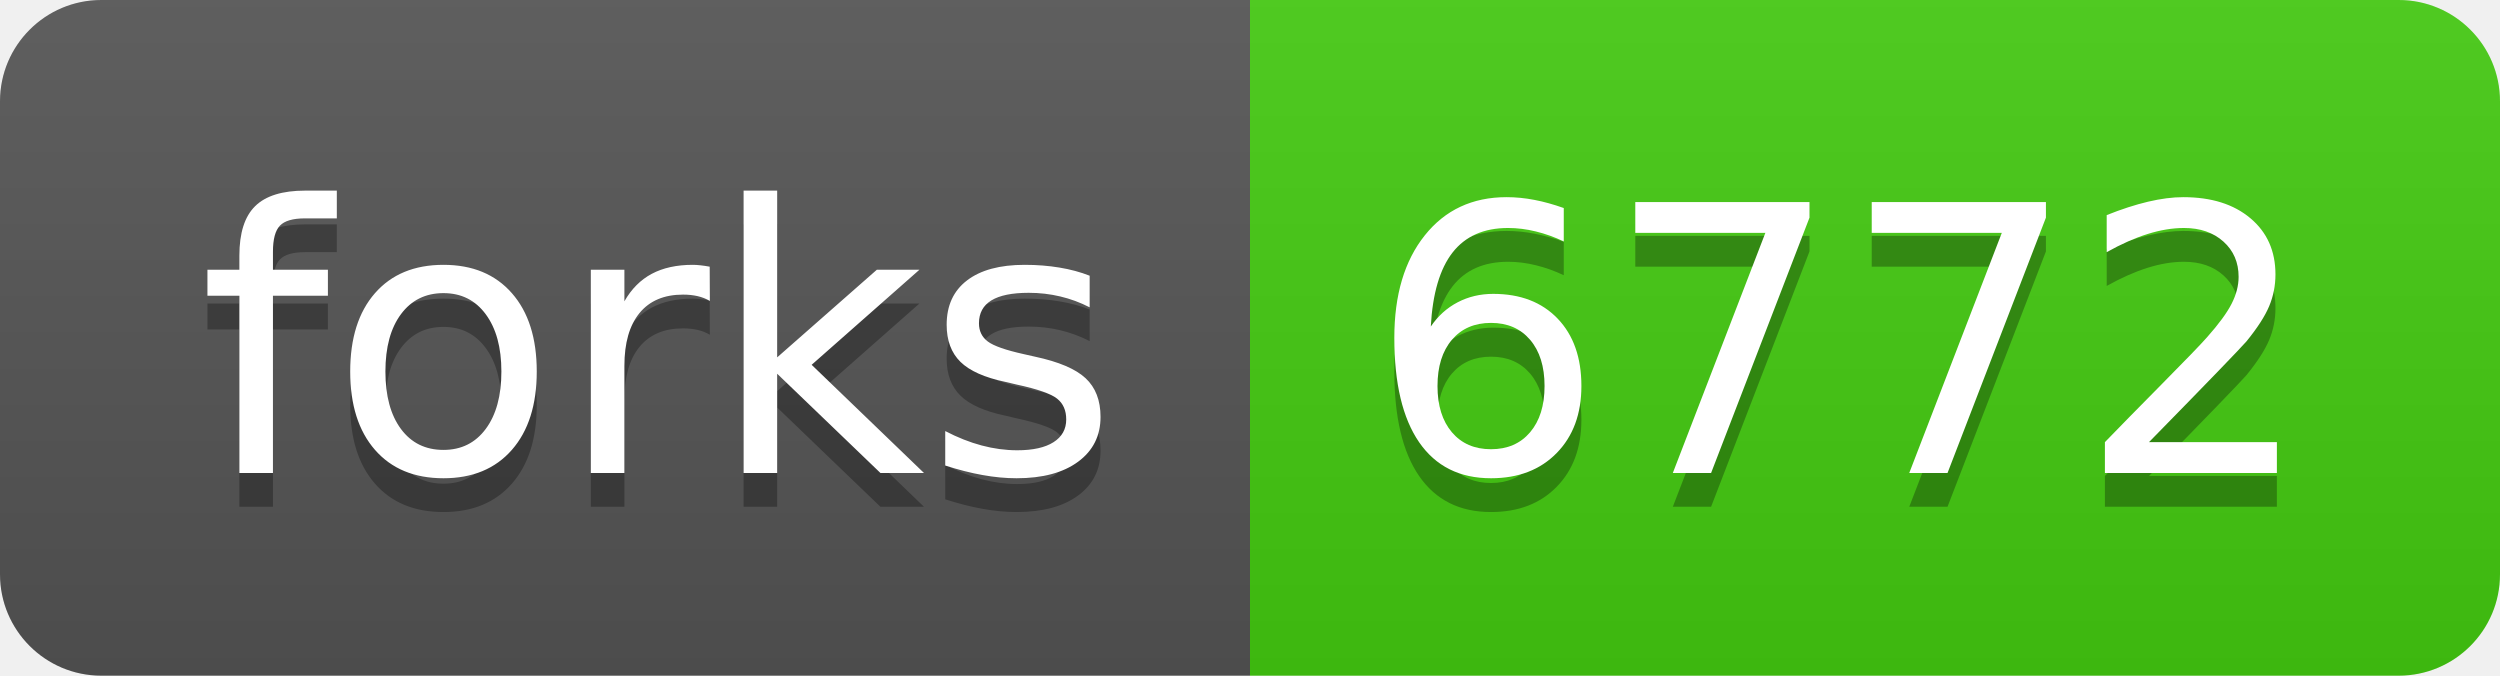
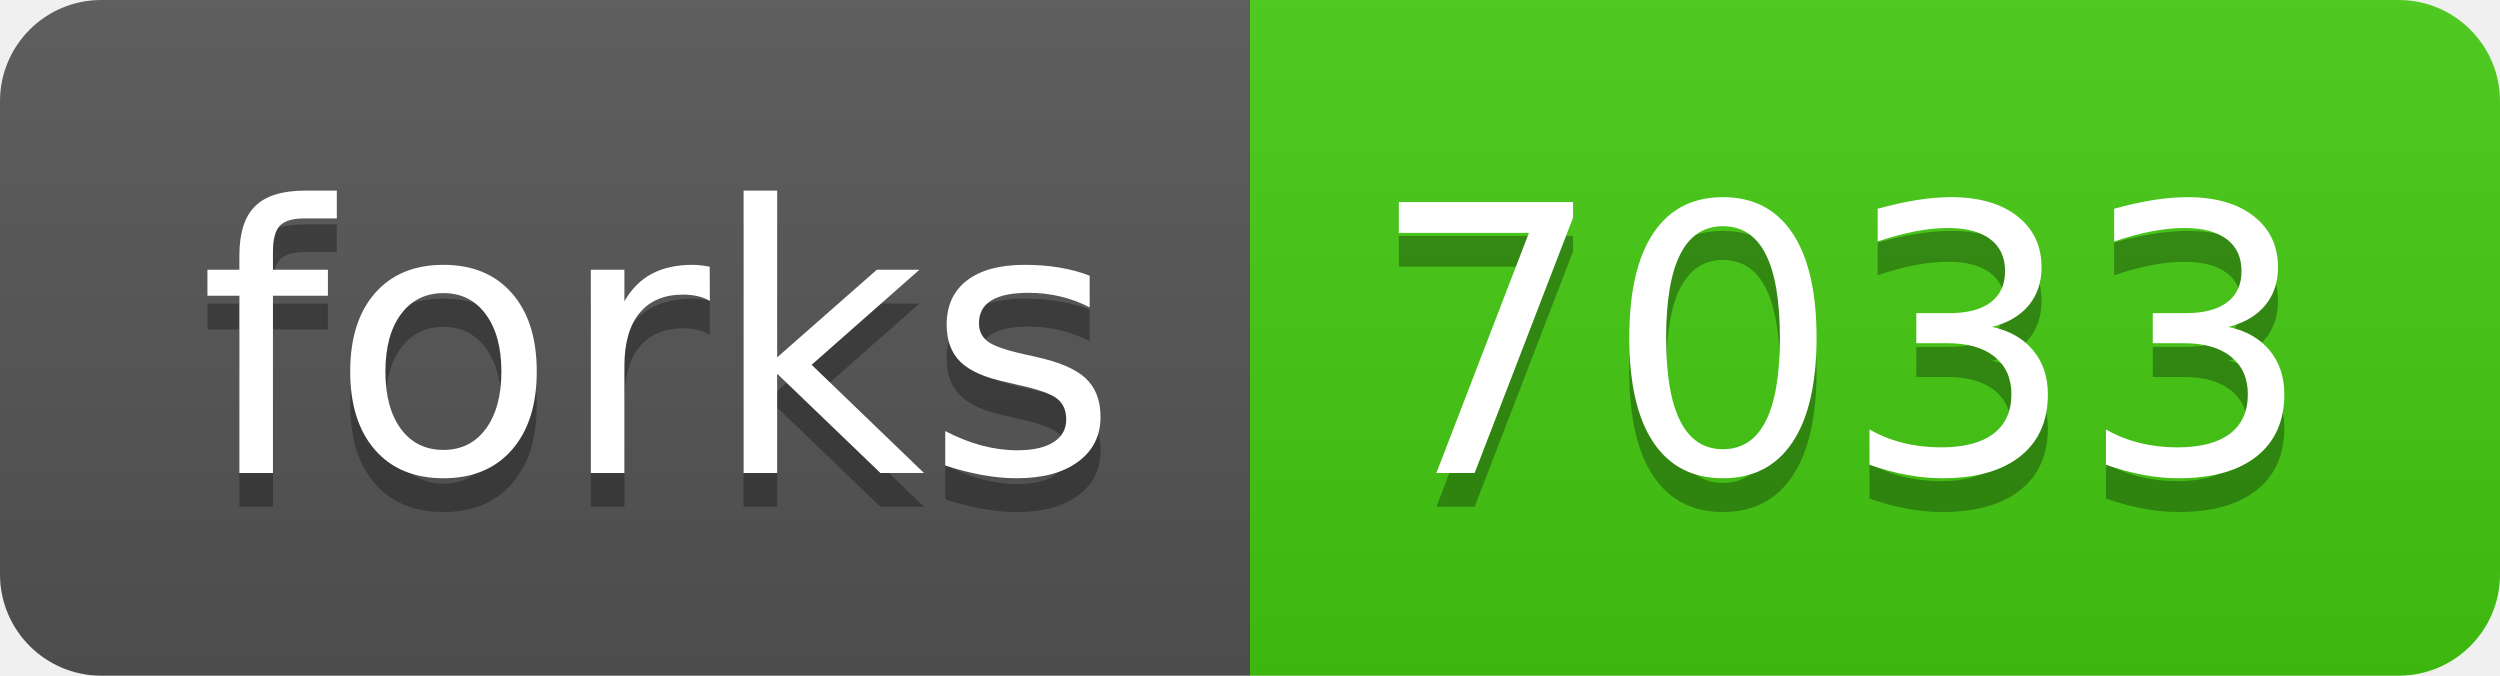
<svg xmlns="http://www.w3.org/2000/svg" width="74" height="20">
  <linearGradient id="b" x2="0" y2="100%">
    <stop offset="0" stop-color="#bbb" stop-opacity=".1" />
    <stop offset="1" stop-opacity=".1" />
  </linearGradient>
  <clipPath id="a">
    <rect width="74" height="20" rx="3" fill="#fff" />
  </clipPath>
  <g clip-path="url(#a)">
    <path fill="#555" d="M0 0h37v20H0z" />
    <path fill="#4c1" d="M37 0h37v20H37z" />
    <path fill="url(#b)" d="M0 0h74v20H0z" />
  </g>
  <g fill="#fff" text-anchor="middle" font-family="DejaVu Sans,Verdana,Geneva,sans-serif" font-size="110">
    <text x="195" y="150" fill="#010101" fill-opacity=".3" transform="scale(.1)" textLength="270">forks</text>
    <text x="195" y="140" transform="scale(.1)" textLength="270">forks</text>
-     <text x="545" y="150" fill="#010101" fill-opacity=".3" transform="scale(.1)" textLength="270">6772</text>
-     <text x="545" y="140" transform="scale(.1)" textLength="270">6772</text>
+     <text x="545" y="150" fill="#010101" fill-opacity=".3" transform="scale(.1)" textLength="270">7033</text>
+     <text x="545" y="140" transform="scale(.1)" textLength="270">7033</text>
  </g>
</svg>
